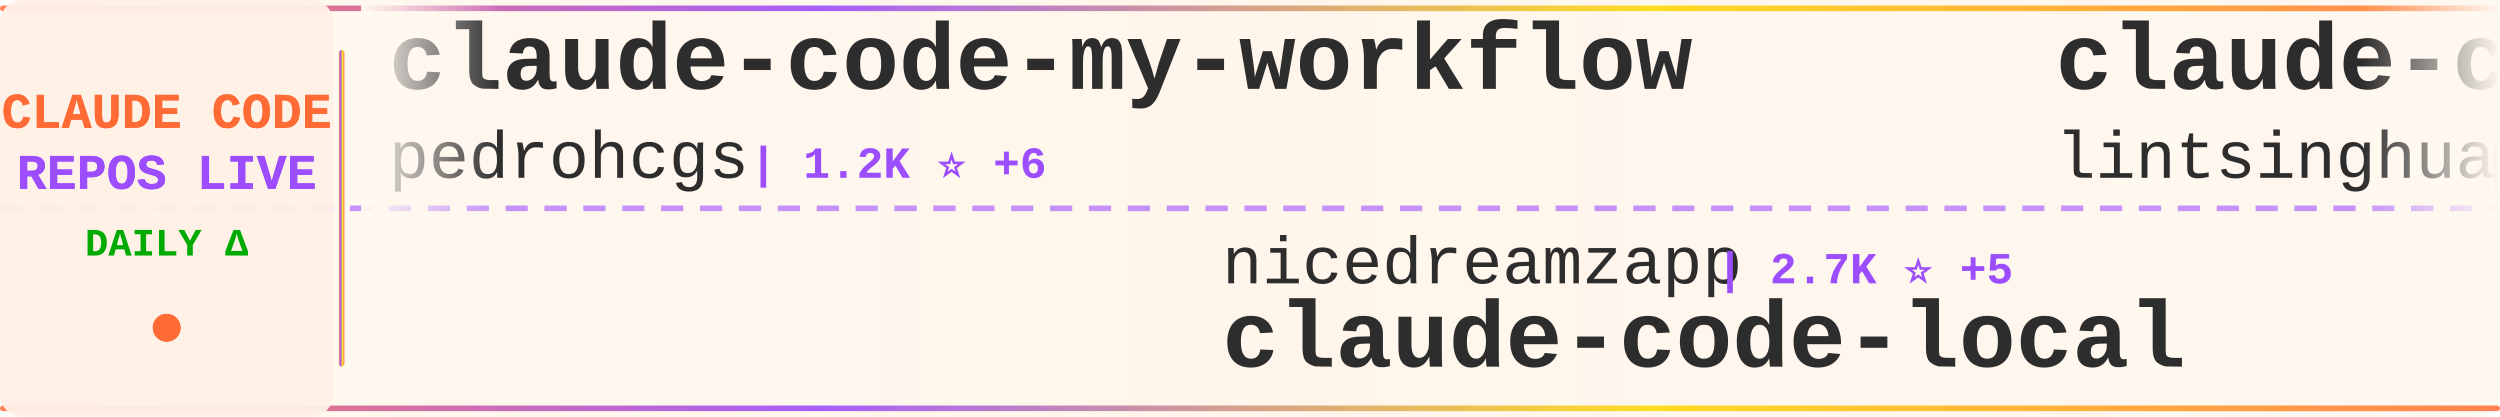
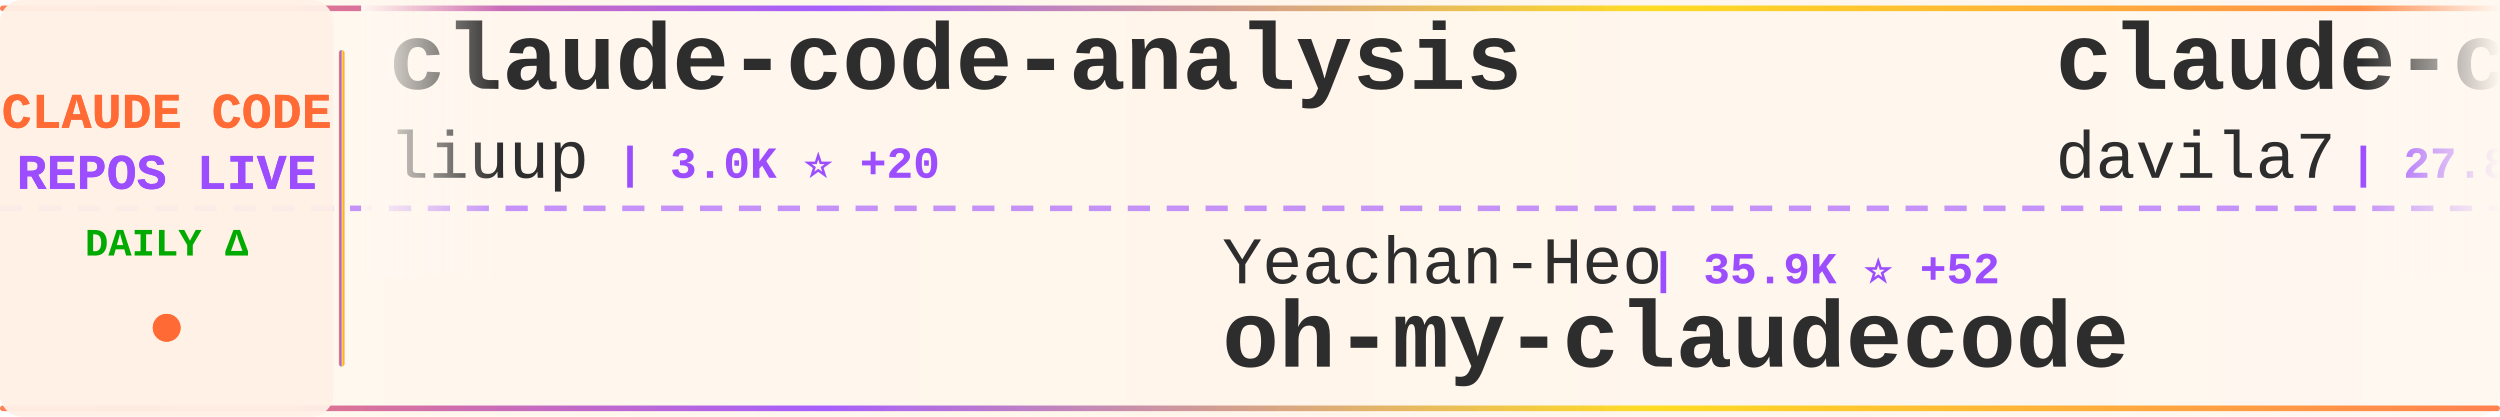
<svg xmlns="http://www.w3.org/2000/svg" width="900" height="150">
  <defs>
    <linearGradient id="tickerBg" x1="0%" y1="0%" x2="100%" y2="0%">
      <stop offset="0%" style="stop-color:#fff8f0;stop-opacity:0.98" />
      <stop offset="50%" style="stop-color:#fff5eb;stop-opacity:1" />
      <stop offset="100%" style="stop-color:#fff8f0;stop-opacity:0.98" />
    </linearGradient>
    <linearGradient id="borderGrad" x1="0%" y1="0%" x2="100%" y2="0%">
      <stop offset="0%" style="stop-color:#FF6B35;stop-opacity:0.85">
        <animate attributeName="stop-opacity" values="0.85;1;0.85" dur="2s" repeatCount="indefinite" />
      </stop>
      <stop offset="33%" style="stop-color:#9C4EFF;stop-opacity:0.9">
        <animate attributeName="stop-opacity" values="0.9;1;0.9" dur="2.2s" repeatCount="indefinite" />
      </stop>
      <stop offset="66%" style="stop-color:#FFD700;stop-opacity:0.85">
        <animate attributeName="stop-opacity" values="0.85;1;0.85" dur="1.8s" repeatCount="indefinite" />
      </stop>
      <stop offset="100%" style="stop-color:#FF6B35;stop-opacity:0.85">
        <animate attributeName="stop-opacity" values="0.85;1;0.85" dur="2s" repeatCount="indefinite" />
      </stop>
    </linearGradient>
    <filter id="textGlow">
      <feGaussianBlur stdDeviation="0.15" result="coloredBlur" />
      <feMerge>
        <feMergeNode in="coloredBlur" />
        <feMergeNode in="SourceGraphic" />
      </feMerge>
    </filter>
    <filter id="metricGlow">
      <feGaussianBlur stdDeviation="0.2" result="coloredBlur" />
      <feMerge>
        <feMergeNode in="coloredBlur" />
        <feMergeNode in="SourceGraphic" />
      </feMerge>
    </filter>
    <linearGradient id="leftFade" x1="0%" y1="0%" x2="100%" y2="0%">
      <stop offset="0%" style="stop-color:#fff8f0;stop-opacity:1" />
      <stop offset="100%" style="stop-color:#fff8f0;stop-opacity:0" />
    </linearGradient>
    <linearGradient id="rightFade" x1="0%" y1="0%" x2="100%" y2="0%">
      <stop offset="0%" style="stop-color:#fff8f0;stop-opacity:0" />
      <stop offset="100%" style="stop-color:#fff8f0;stop-opacity:1" />
    </linearGradient>
  </defs>
  <rect width="900" height="150" fill="url(#tickerBg)" rx="8" />
  <rect x="0" y="2" width="900" height="2" fill="url(#borderGrad)" rx="1" />
  <rect x="0" y="146" width="900" height="2" fill="url(#borderGrad)" rx="1" />
  <line x1="0" y1="75" x2="900" y2="75" stroke="#9C4EFF" stroke-width="2" stroke-dasharray="8 6" opacity="0.6" />
  <rect x="0" y="0" width="120" height="150" fill="#fff0e6" opacity="0.95" rx="8" />
  <text x="60" y="46" font-family="'Courier New', monospace" font-size="18" font-weight="bold" fill="#FF6B35" text-anchor="middle" filter="url(#textGlow)">
    CLAUDE CODE
  </text>
  <text x="60" y="68" font-family="'Courier New', monospace" font-size="18" font-weight="bold" fill="#9C4EFF" text-anchor="middle" filter="url(#textGlow)">
    REPOS LIVE
  </text>
  <text x="60" y="92" font-family="'Courier New', monospace" font-size="14" font-weight="bold" fill="#00aa00" text-anchor="middle">
    DAILY Δ
  </text>
  <circle cx="60" cy="118" r="5" fill="#FF6B35" filter="url(#metricGlow)">
    <animate attributeName="r" values="4;6;4" dur="1.5s" repeatCount="indefinite" />
    <animate attributeName="opacity" values="0.6;1;0.6" dur="1.5s" repeatCount="indefinite" />
  </circle>
  <rect x="122" y="18" width="2" height="114" fill="url(#borderGrad)" rx="1" />
  <clipPath id="tickerClip">
    <rect x="130" y="0" width="770" height="150" />
  </clipPath>
  <g clip-path="url(#tickerClip)">
    <g id="tickerItems">
      <animateTransform attributeName="transform" attributeType="XML" type="translate" from="0 0" to="-3000 0" dur="54s" repeatCount="indefinite" />
      <g transform="translate(0, 0)">
-         <text x="140" y="32" font-family="'Courier New', monospace" font-size="34" font-weight="bold" fill="#2d2d2d">claude-code-my-workflow</text>
-         <text x="140" y="64" font-family="'Courier New', monospace" font-size="24" font-weight="normal" fill="#2d2d2d" opacity="1.0">pedrohcgs</text>
-         <text x="270" y="64" font-family="'Courier New', monospace" font-size="16" font-weight="bold" fill="#9C4EFF"> | 1.2K ⭐ +6</text>
+         <text x="140" y="32" font-family="'Courier New', monospace" font-size="34" font-weight="bold" fill="#2d2d2d">claude-code-analysis</text>
+         <text x="140" y="64" font-family="'Courier New', monospace" font-size="24" font-weight="normal" fill="#2d2d2d" opacity="1.0">liuup</text>
+         <text x="222" y="64" font-family="'Courier New', monospace" font-size="16" font-weight="bold" fill="#9C4EFF"> | 3.0K ⭐ +20</text>
      </g>
      <g transform="translate(300, 0)">
-         <text x="140" y="102" font-family="'Courier New', monospace" font-size="24" font-weight="normal" fill="#2d2d2d" opacity="1.0">nicedreamzapp</text>
-         <text x="318" y="102" font-family="'Courier New', monospace" font-size="16" font-weight="bold" fill="#9C4EFF"> | 2.7K ⭐ +5</text>
-         <text x="140" y="132" font-family="'Courier New', monospace" font-size="34" font-weight="bold" fill="#2d2d2d">claude-code-local</text>
+         <text x="140" y="102" font-family="'Courier New', monospace" font-size="24" font-weight="normal" fill="#2d2d2d" opacity="1.0">Yeachan-Heo</text>
+         <text x="294" y="102" font-family="'Courier New', monospace" font-size="16" font-weight="bold" fill="#9C4EFF"> | 35.9K ⭐ +52</text>
+         <text x="140" y="132" font-family="'Courier New', monospace" font-size="34" font-weight="bold" fill="#2d2d2d">oh-my-claudecode</text>
      </g>
      <g transform="translate(600, 0)">
-         <text x="140" y="32" font-family="'Courier New', monospace" font-size="34" font-weight="bold" fill="#2d2d2d">claude-code-book</text>
-         <text x="140" y="64" font-family="'Courier New', monospace" font-size="24" font-weight="normal" fill="#2d2d2d" opacity="1.0">lintsinghua</text>
-         <text x="294" y="64" font-family="'Courier New', monospace" font-size="16" font-weight="bold" fill="#9C4EFF"> | 3.6K ⭐ +7</text>
+         <text x="140" y="32" font-family="'Courier New', monospace" font-size="34" font-weight="bold" fill="#2d2d2d">claude-code-templates</text>
+         <text x="140" y="64" font-family="'Courier New', monospace" font-size="24" font-weight="normal" fill="#2d2d2d" opacity="1.0">davila7</text>
+         <text x="246" y="64" font-family="'Courier New', monospace" font-size="16" font-weight="bold" fill="#9C4EFF"> | 27.8K ⭐ +19</text>
      </g>
      <g transform="translate(900, 0)">
-         <text x="140" y="102" font-family="'Courier New', monospace" font-size="24" font-weight="normal" fill="#2d2d2d" opacity="1.0">anthropics</text>
-         <text x="282" y="102" font-family="'Courier New', monospace" font-size="16" font-weight="bold" fill="#9C4EFF"> | 5.0K ⭐ +13</text>
-         <text x="140" y="132" font-family="'Courier New', monospace" font-size="34" font-weight="bold" fill="#2d2d2d">claude-code-security-rev...</text>
+         <text x="140" y="102" font-family="'Courier New', monospace" font-size="24" font-weight="normal" fill="#2d2d2d" opacity="1.0">wanshuiyin</text>
+         <text x="282" y="102" font-family="'Courier New', monospace" font-size="16" font-weight="bold" fill="#9C4EFF"> | 11.5K ⭐ +73</text>
+         <text x="140" y="132" font-family="'Courier New', monospace" font-size="34" font-weight="bold" fill="#2d2d2d">Auto-claude-code-researc...</text>
      </g>
      <g transform="translate(1200, 0)">
-         <text x="140" y="32" font-family="'Courier New', monospace" font-size="34" font-weight="bold" fill="#2d2d2d">Claude-Code-Workflow</text>
-         <text x="140" y="64" font-family="'Courier New', monospace" font-size="24" font-weight="normal" fill="#2d2d2d" opacity="1.0">catlog22</text>
-         <text x="258" y="64" font-family="'Courier New', monospace" font-size="16" font-weight="bold" fill="#9C4EFF"> | 2.1K ⭐ +7</text>
+         <text x="140" y="32" font-family="'Courier New', monospace" font-size="34" font-weight="bold" fill="#2d2d2d">ralph-claude-code</text>
+         <text x="140" y="64" font-family="'Courier New', monospace" font-size="24" font-weight="normal" fill="#2d2d2d" opacity="1.0">frankbria</text>
+         <text x="270" y="64" font-family="'Courier New', monospace" font-size="16" font-weight="bold" fill="#9C4EFF"> | 9.3K ⭐ +5</text>
      </g>
      <g transform="translate(1500, 0)">
-         <text x="140" y="102" font-family="'Courier New', monospace" font-size="24" font-weight="normal" fill="#2d2d2d" opacity="1.0">router-for-me</text>
-         <text x="318" y="102" font-family="'Courier New', monospace" font-size="16" font-weight="bold" fill="#9C4EFF"> | 36.3K ⭐ +136</text>
-         <text x="140" y="132" font-family="'Courier New', monospace" font-size="34" font-weight="bold" fill="#2d2d2d">CLIProxyAPI</text>
+         <text x="140" y="102" font-family="'Courier New', monospace" font-size="24" font-weight="normal" fill="#2d2d2d" opacity="1.0">luongnv89</text>
+         <text x="270" y="102" font-family="'Courier New', monospace" font-size="16" font-weight="bold" fill="#9C4EFF"> | 35.1K ⭐ +96</text>
+         <text x="140" y="132" font-family="'Courier New', monospace" font-size="34" font-weight="bold" fill="#2d2d2d">claude-howto</text>
      </g>
      <g transform="translate(1800, 0)">
-         <text x="140" y="32" font-family="'Courier New', monospace" font-size="34" font-weight="bold" fill="#2d2d2d">claude-code-telegram</text>
-         <text x="140" y="64" font-family="'Courier New', monospace" font-size="24" font-weight="normal" fill="#2d2d2d" opacity="1.0">RichardAtCT</text>
-         <text x="294" y="64" font-family="'Courier New', monospace" font-size="16" font-weight="bold" fill="#9C4EFF"> | 2.7K ⭐ +4</text>
+         <text x="140" y="32" font-family="'Courier New', monospace" font-size="34" font-weight="bold" fill="#2d2d2d">claude-code-from-scratch</text>
+         <text x="140" y="64" font-family="'Courier New', monospace" font-size="24" font-weight="normal" fill="#2d2d2d" opacity="1.0">Windy3f3f3f3f</text>
+         <text x="318" y="64" font-family="'Courier New', monospace" font-size="16" font-weight="bold" fill="#9C4EFF"> | 1.4K ⭐ +8</text>
      </g>
      <g transform="translate(2100, 0)">
-         <text x="140" y="102" font-family="'Courier New', monospace" font-size="24" font-weight="normal" fill="#2d2d2d" opacity="1.0">lorryjovens-hub</text>
-         <text x="342" y="102" font-family="'Courier New', monospace" font-size="16" font-weight="bold" fill="#9C4EFF"> | 1.6K ⭐ +2</text>
-         <text x="140" y="132" font-family="'Courier New', monospace" font-size="34" font-weight="bold" fill="#2d2d2d">claude-code-rust</text>
+         <text x="140" y="102" font-family="'Courier New', monospace" font-size="24" font-weight="normal" fill="#2d2d2d" opacity="1.0">Pimzino</text>
+         <text x="246" y="102" font-family="'Courier New', monospace" font-size="16" font-weight="bold" fill="#9C4EFF"> | 3.8K ⭐</text>
+         <text x="140" y="132" font-family="'Courier New', monospace" font-size="34" font-weight="bold" fill="#2d2d2d">claude-code-spec-workflo...</text>
      </g>
      <g transform="translate(2400, 0)">
+         <text x="140" y="32" font-family="'Courier New', monospace" font-size="34" font-weight="bold" fill="#2d2d2d">claude-code-infrastructu...</text>
+         <text x="140" y="64" font-family="'Courier New', monospace" font-size="24" font-weight="normal" fill="#2d2d2d" opacity="1.0">diet103</text>
+         <text x="246" y="64" font-family="'Courier New', monospace" font-size="16" font-weight="bold" fill="#9C4EFF"> | 9.7K ⭐ +1</text>
+       </g>
+       <g transform="translate(2700, 0)">
+         <text x="140" y="102" font-family="'Courier New', monospace" font-size="24" font-weight="normal" fill="#2d2d2d" opacity="1.0">ykdojo</text>
+         <text x="234" y="102" font-family="'Courier New', monospace" font-size="16" font-weight="bold" fill="#9C4EFF"> | 8.6K ⭐ +12</text>
+         <text x="140" y="132" font-family="'Courier New', monospace" font-size="34" font-weight="bold" fill="#2d2d2d">claude-code-tips</text>
+       </g>
+       <g transform="translate(3000, 0)">
        <text x="140" y="32" font-family="'Courier New', monospace" font-size="34" font-weight="bold" fill="#2d2d2d">claude-code-analysis</text>
        <text x="140" y="64" font-family="'Courier New', monospace" font-size="24" font-weight="normal" fill="#2d2d2d" opacity="1.0">liuup</text>
-         <text x="222" y="64" font-family="'Courier New', monospace" font-size="16" font-weight="bold" fill="#9C4EFF"> | 3.0K ⭐ +19</text>
-       </g>
-       <g transform="translate(2700, 0)">
-         <text x="140" y="102" font-family="'Courier New', monospace" font-size="24" font-weight="normal" fill="#2d2d2d" opacity="1.0">https-deeplearning-ai</text>
-         <text x="414" y="102" font-family="'Courier New', monospace" font-size="16" font-weight="bold" fill="#9C4EFF"> | 523 ⭐</text>
-         <text x="140" y="132" font-family="'Courier New', monospace" font-size="34" font-weight="bold" fill="#2d2d2d">sc-claude-code-files</text>
-       </g>
-       <g transform="translate(3000, 0)">
-         <text x="140" y="32" font-family="'Courier New', monospace" font-size="34" font-weight="bold" fill="#2d2d2d">claude-code-my-workflow</text>
-         <text x="140" y="64" font-family="'Courier New', monospace" font-size="24" font-weight="normal" fill="#2d2d2d" opacity="1.0">pedrohcgs</text>
-         <text x="270" y="64" font-family="'Courier New', monospace" font-size="16" font-weight="bold" fill="#9C4EFF"> | 1.2K ⭐ +6</text>
+         <text x="222" y="64" font-family="'Courier New', monospace" font-size="16" font-weight="bold" fill="#9C4EFF"> | 3.0K ⭐ +20</text>
      </g>
      <g transform="translate(3300, 0)">
-         <text x="140" y="102" font-family="'Courier New', monospace" font-size="24" font-weight="normal" fill="#2d2d2d" opacity="1.0">nicedreamzapp</text>
-         <text x="318" y="102" font-family="'Courier New', monospace" font-size="16" font-weight="bold" fill="#9C4EFF"> | 2.7K ⭐ +5</text>
-         <text x="140" y="132" font-family="'Courier New', monospace" font-size="34" font-weight="bold" fill="#2d2d2d">claude-code-local</text>
+         <text x="140" y="102" font-family="'Courier New', monospace" font-size="24" font-weight="normal" fill="#2d2d2d" opacity="1.0">Yeachan-Heo</text>
+         <text x="294" y="102" font-family="'Courier New', monospace" font-size="16" font-weight="bold" fill="#9C4EFF"> | 35.9K ⭐ +52</text>
+         <text x="140" y="132" font-family="'Courier New', monospace" font-size="34" font-weight="bold" fill="#2d2d2d">oh-my-claudecode</text>
      </g>
      <g transform="translate(3600, 0)">
-         <text x="140" y="32" font-family="'Courier New', monospace" font-size="34" font-weight="bold" fill="#2d2d2d">claude-code-book</text>
-         <text x="140" y="64" font-family="'Courier New', monospace" font-size="24" font-weight="normal" fill="#2d2d2d" opacity="1.0">lintsinghua</text>
-         <text x="294" y="64" font-family="'Courier New', monospace" font-size="16" font-weight="bold" fill="#9C4EFF"> | 3.6K ⭐ +7</text>
+         <text x="140" y="32" font-family="'Courier New', monospace" font-size="34" font-weight="bold" fill="#2d2d2d">claude-code-templates</text>
+         <text x="140" y="64" font-family="'Courier New', monospace" font-size="24" font-weight="normal" fill="#2d2d2d" opacity="1.0">davila7</text>
+         <text x="246" y="64" font-family="'Courier New', monospace" font-size="16" font-weight="bold" fill="#9C4EFF"> | 27.8K ⭐ +19</text>
      </g>
      <g transform="translate(3900, 0)">
-         <text x="140" y="102" font-family="'Courier New', monospace" font-size="24" font-weight="normal" fill="#2d2d2d" opacity="1.0">anthropics</text>
-         <text x="282" y="102" font-family="'Courier New', monospace" font-size="16" font-weight="bold" fill="#9C4EFF"> | 5.0K ⭐ +13</text>
-         <text x="140" y="132" font-family="'Courier New', monospace" font-size="34" font-weight="bold" fill="#2d2d2d">claude-code-security-rev...</text>
+         <text x="140" y="102" font-family="'Courier New', monospace" font-size="24" font-weight="normal" fill="#2d2d2d" opacity="1.0">wanshuiyin</text>
+         <text x="282" y="102" font-family="'Courier New', monospace" font-size="16" font-weight="bold" fill="#9C4EFF"> | 11.5K ⭐ +73</text>
+         <text x="140" y="132" font-family="'Courier New', monospace" font-size="34" font-weight="bold" fill="#2d2d2d">Auto-claude-code-researc...</text>
      </g>
    </g>
  </g>
  <rect x="130" y="0" width="50" height="100" fill="url(#leftFade)" />
  <rect x="850" y="0" width="50" height="100" fill="url(#rightFade)" />
</svg>
